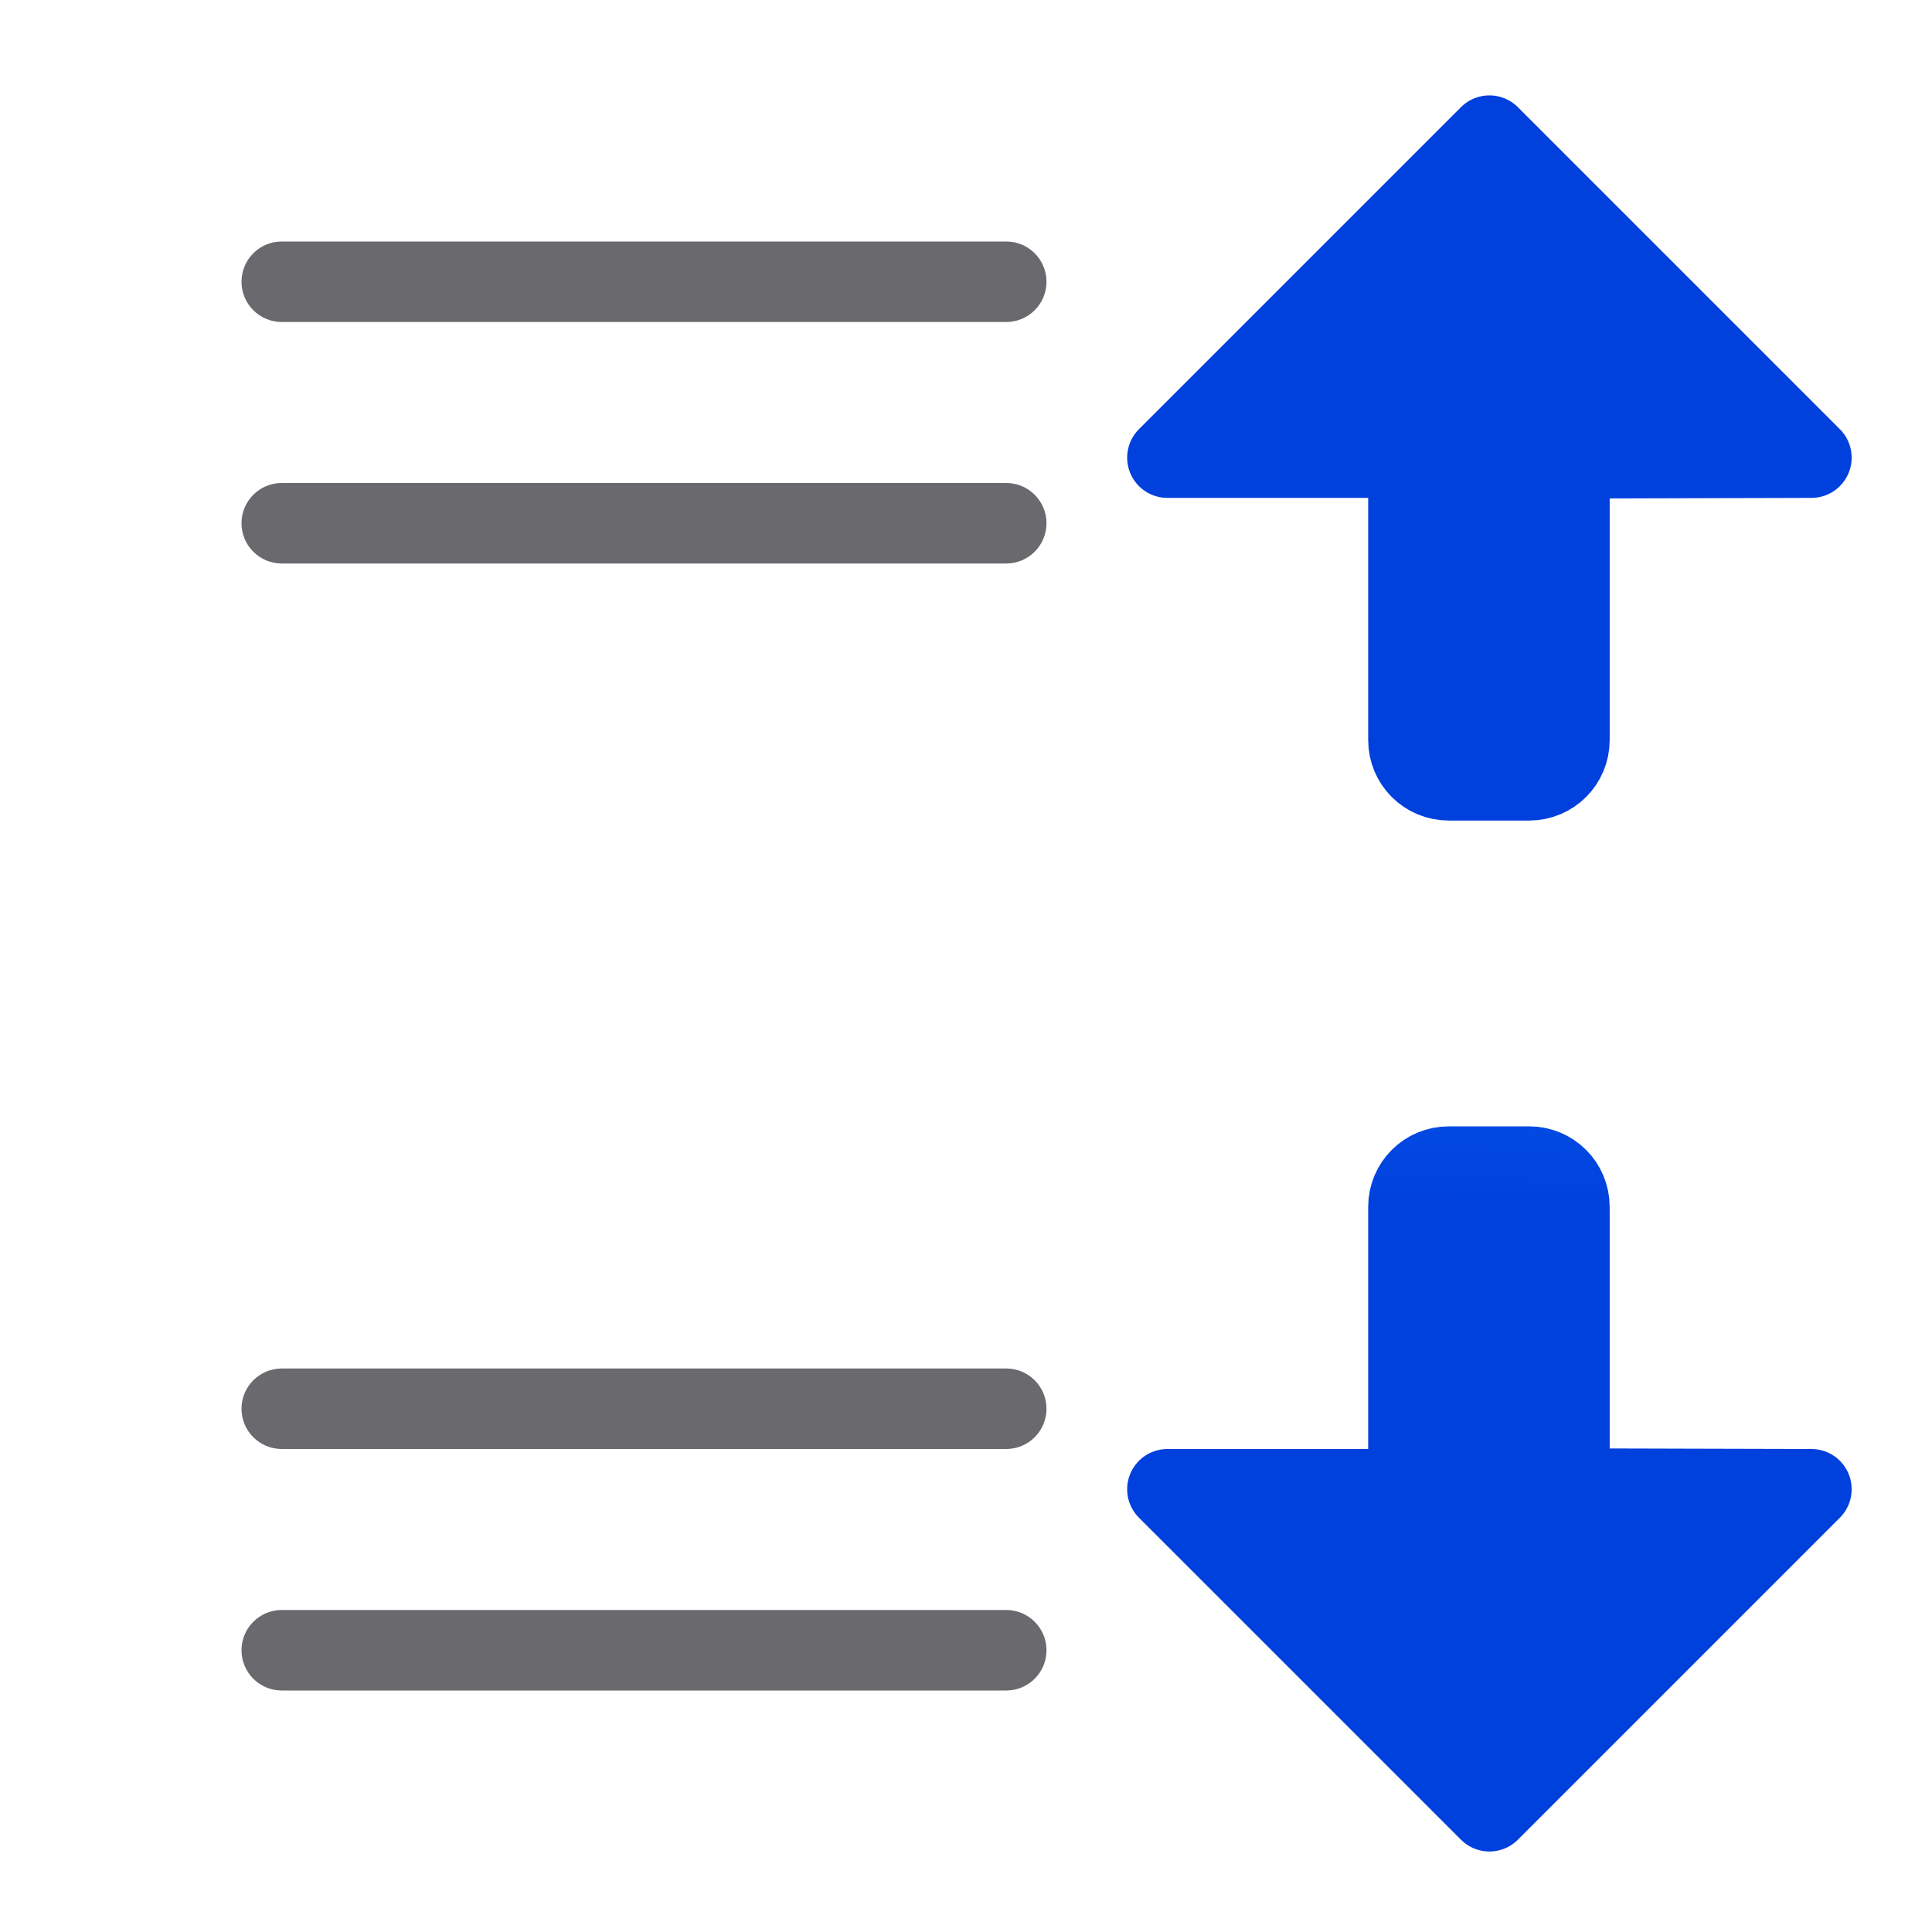
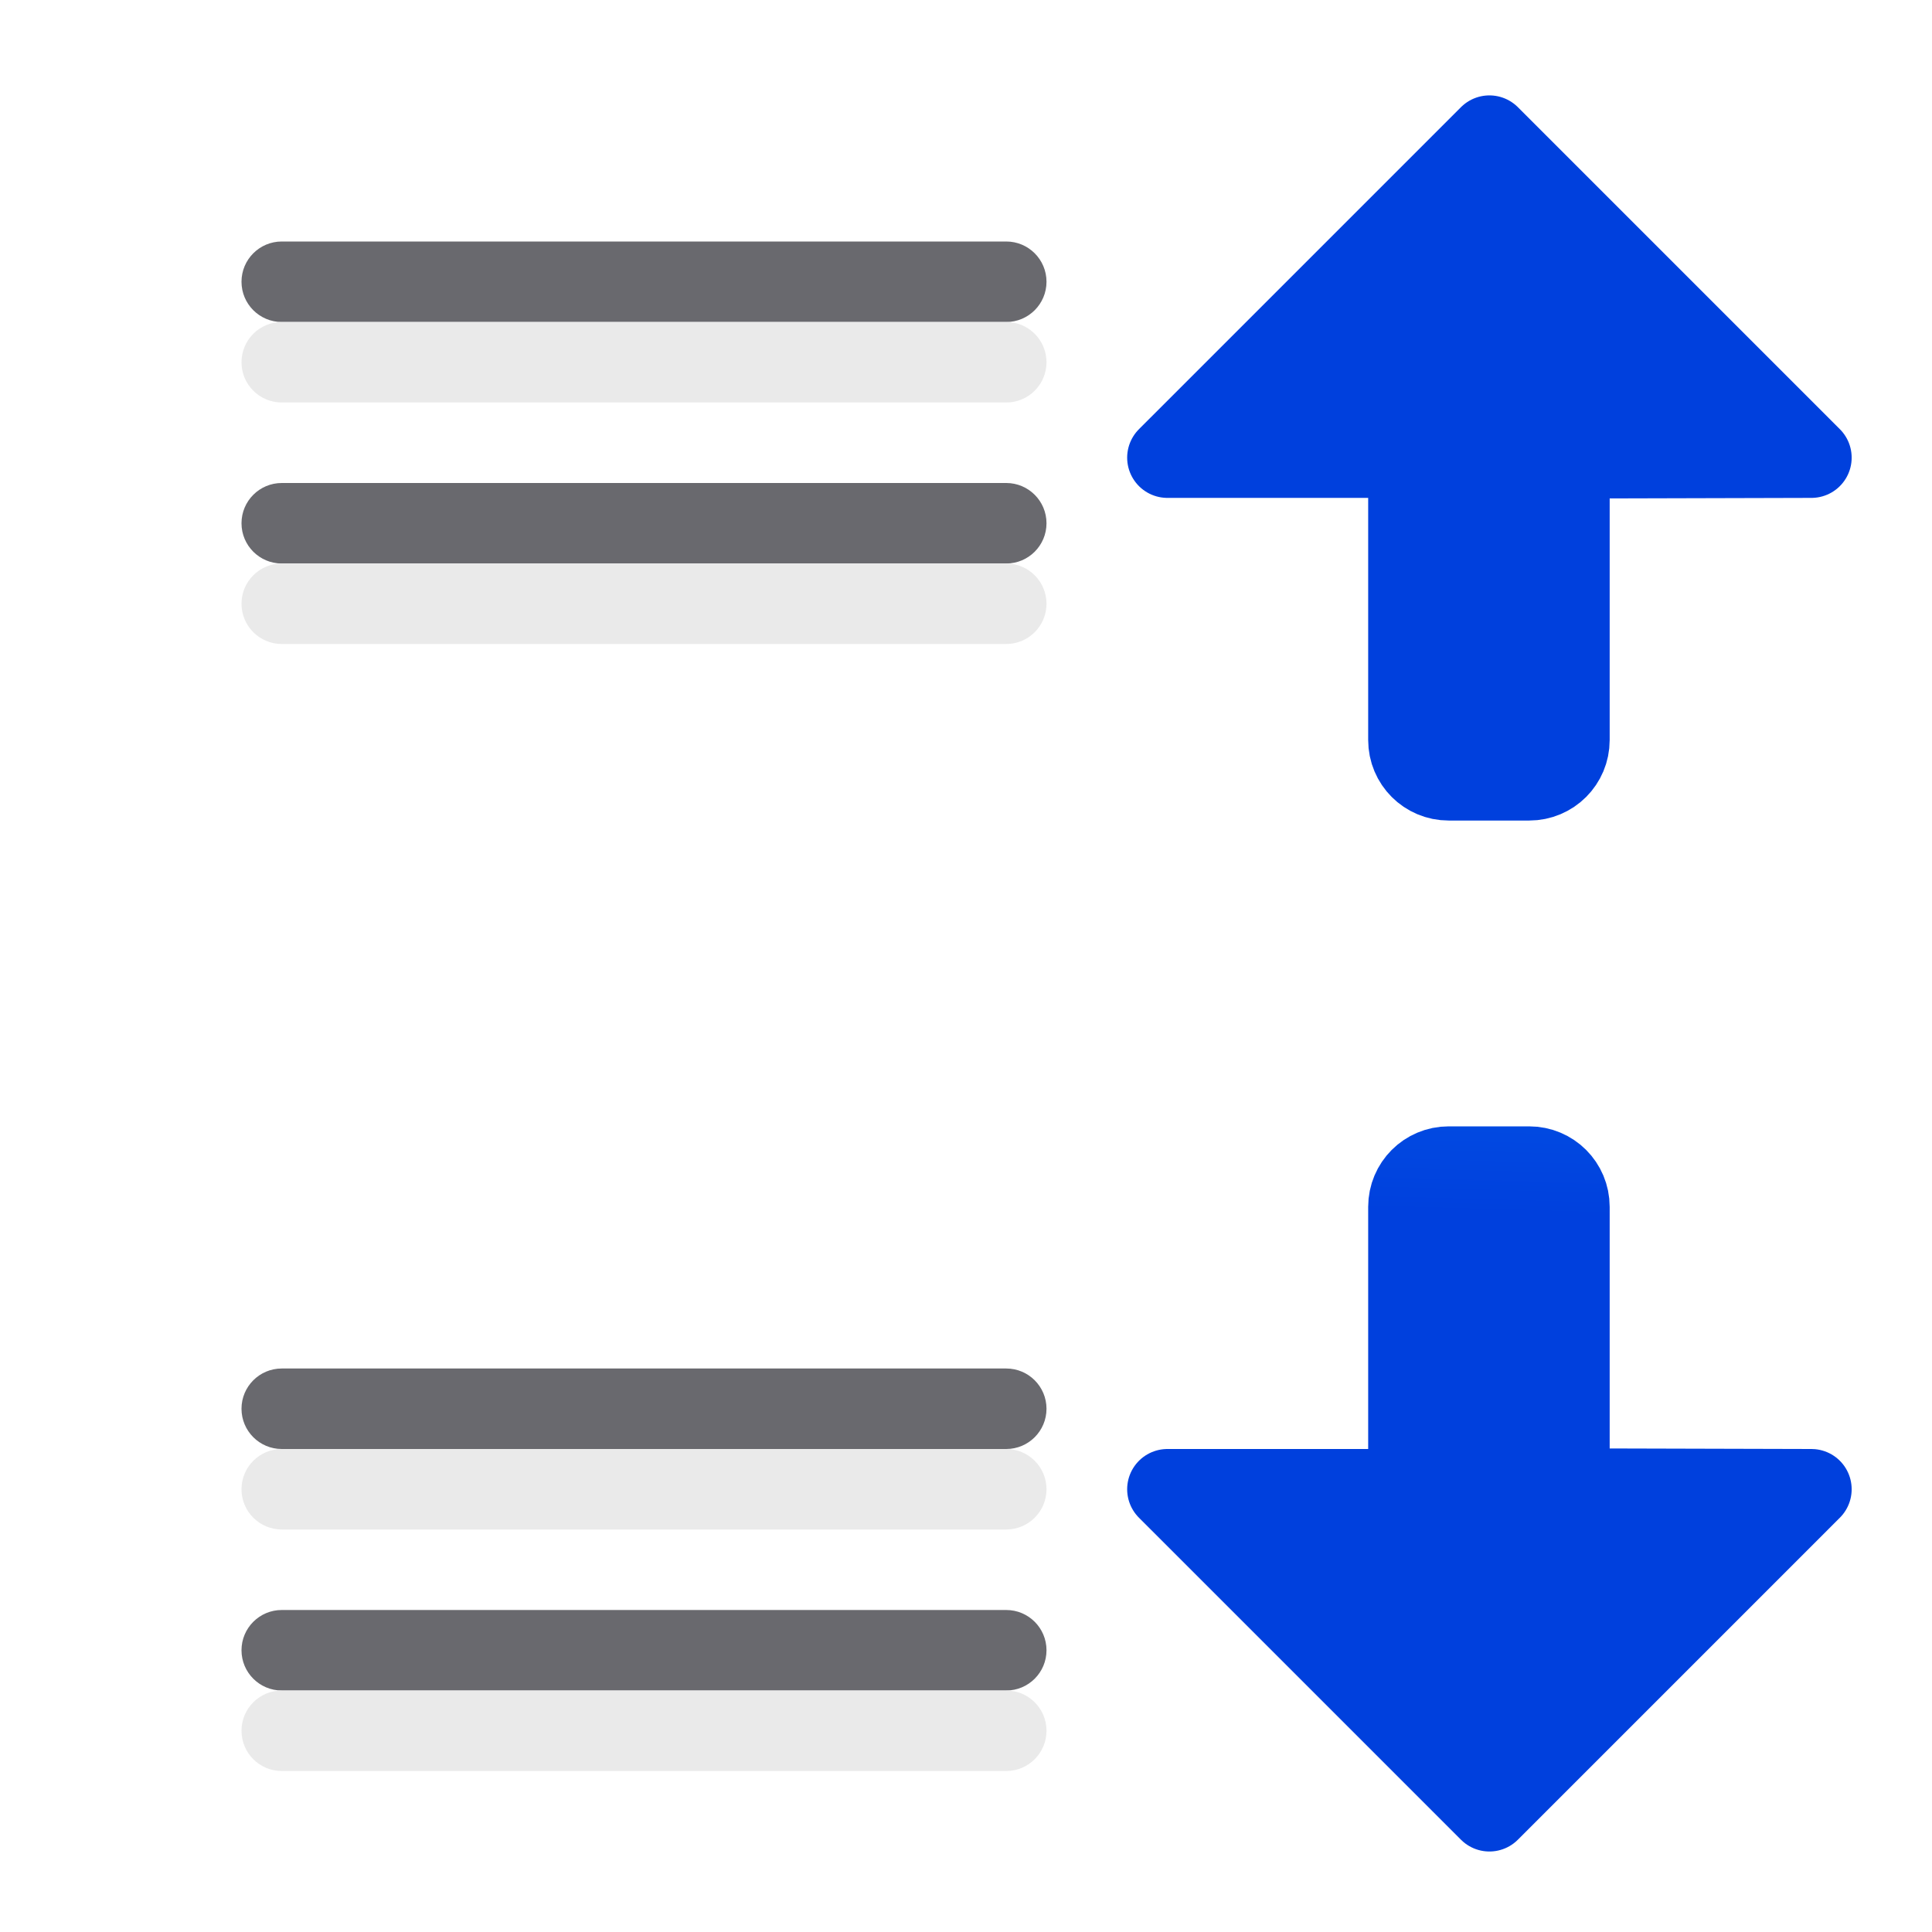
<svg xmlns="http://www.w3.org/2000/svg" xmlns:xlink="http://www.w3.org/1999/xlink" viewBox="0 0 24 24" version="1.1" id="svg18">
  <defs id="defs22">
    <linearGradient gradientTransform="translate(-43.22034,-8.644068)" id="a" gradientUnits="userSpaceOnUse" x1="14" x2="13.797" y1="22" y2="2.136">
      <stop offset="0" stop-color="#0040dd" id="stop829" />
      <stop offset="1" stop-color="#0a84ff" id="stop831" />
    </linearGradient>
    <linearGradient xlink:href="#a" id="linearGradient852" x1="18.502" y1="22.5" x2="18.73" y2="14.428" gradientUnits="userSpaceOnUse" />
    <linearGradient xlink:href="#a" id="linearGradient854" x1="18.476" y1="9.655" x2="18.502" y2="1.685" gradientUnits="userSpaceOnUse" />
    <linearGradient xlink:href="#a" id="linearGradient862" x1="18.502" y1="22.5" x2="18.73" y2="14.428" gradientUnits="userSpaceOnUse" />
    <linearGradient xlink:href="#a" id="linearGradient864" x1="18.476" y1="9.655" x2="18.502" y2="1.685" gradientUnits="userSpaceOnUse" />
  </defs>
  <g fill="#69696e" transform="scale(-1 1)" id="g10">
    <rect height="1" ry=".5" width="10" x="-13" y="3" id="rect2" />
    <rect height="1" ry=".5" width="10" x="-13" y="17" id="rect4" />
    <rect height="1" ry=".5" width="10" x="-13" y="20" id="rect6" />
    <rect height="1" ry=".5" width="10" x="-13" y="6" id="rect8" />
  </g>
  <g fill="#0a84ff" stroke="#0070f5" stroke-linecap="round" stroke-linejoin="round" id="g16">
    <path d="m18.502 1.685-4 4h2.994v.008.5 3c0 .277.223.5.5.5h1c.277 0 .5-.223.5-.5v-3-.492-.008l3.006-.008z" id="path12" style="fill-opacity:1;fill:url(#linearGradient854);stroke:url(#linearGradient864)" />
    <path d="m18.502 22.5-4-4h2.994v-.008-.5-3c0-.277.223-.5.5-.5h1c.277 0 .5.223.5.5v3 .492.008l3.006.008z" id="path14" style="fill-opacity:1;fill:url(#linearGradient852);stroke:url(#linearGradient862)" />
  </g>
+   <g id="g834" transform="matrix(-1,0,0,1,0,1)" style="fill:#e9e9e9;fill-opacity:0.992">
+     <rect id="rect826" y="3" x="-13" width="10" ry="0.5" height="1" style="fill:#e9e9e9;fill-opacity:0.992" />
+     <rect id="rect828" y="17" x="-13" width="10" ry="0.5" height="1" style="fill:#e9e9e9;fill-opacity:0.992" />
+     <rect id="rect830" y="20" x="-13" width="10" ry="0.5" height="1" style="fill:#e9e9e9;fill-opacity:0.992" />
+     <rect id="rect832" y="6" x="-13" width="10" ry="0.5" height="1" style="fill:#e9e9e9;fill-opacity:0.992" />
+   </g>
</svg>
